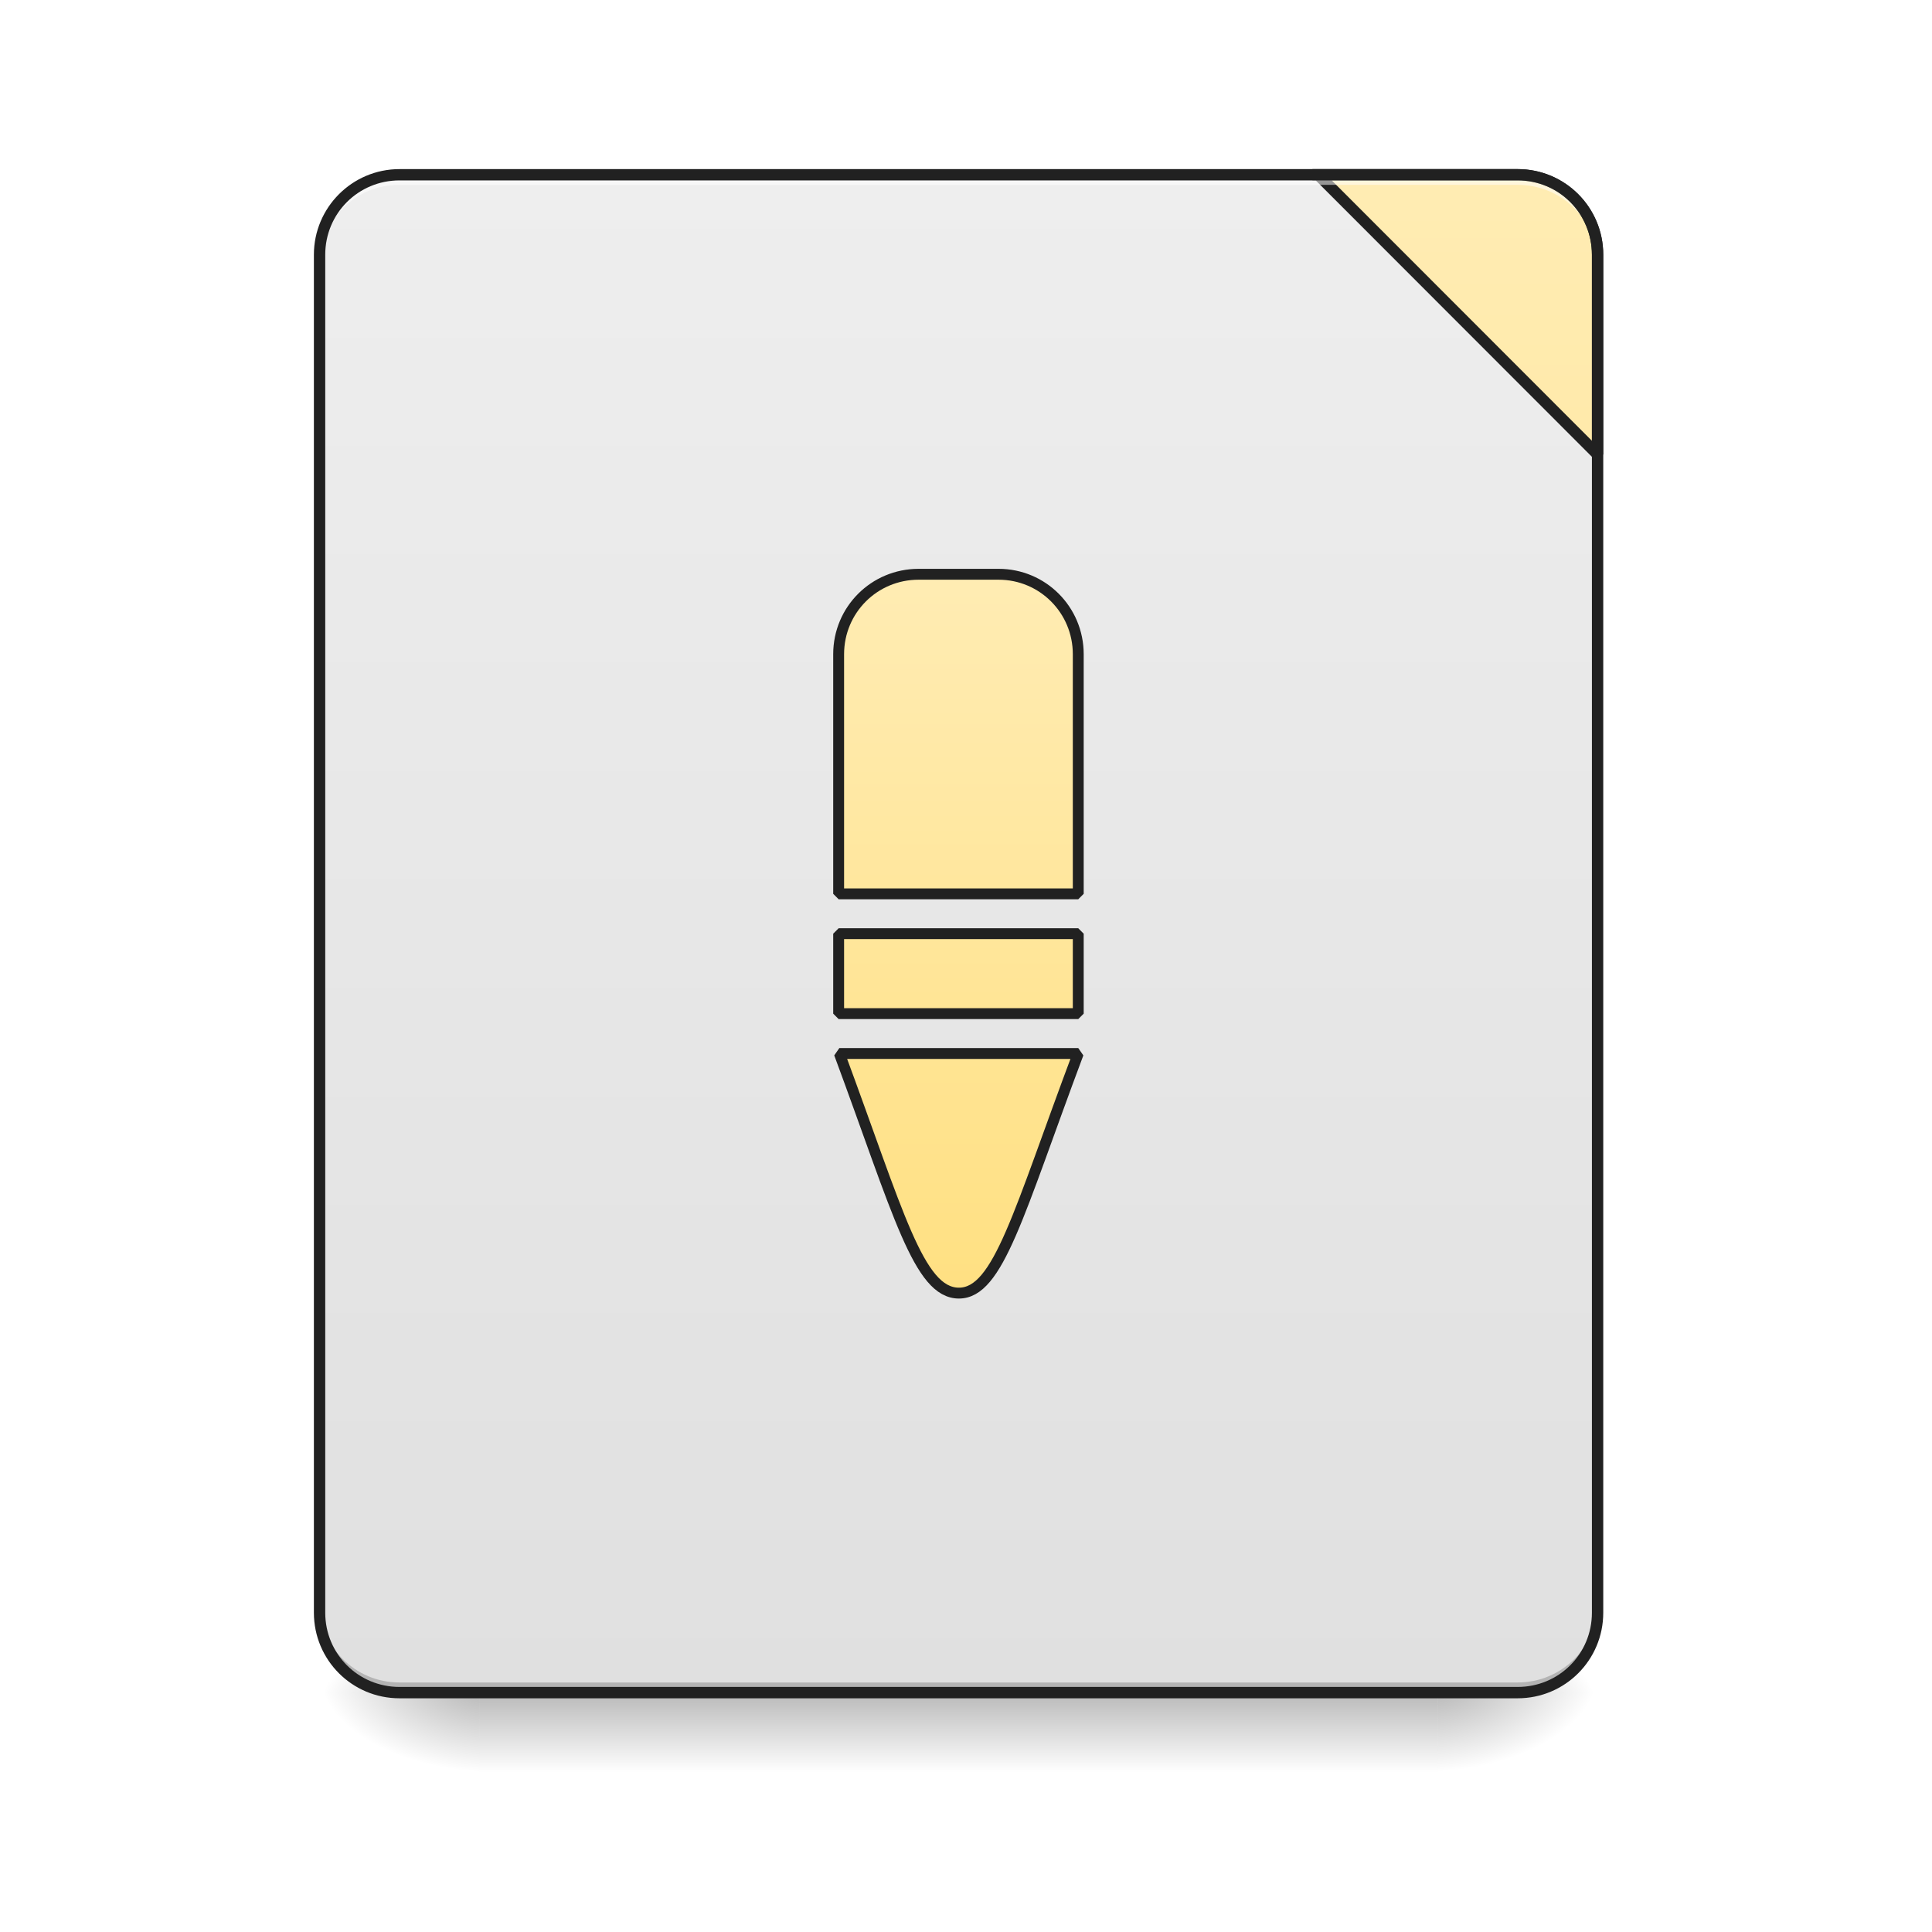
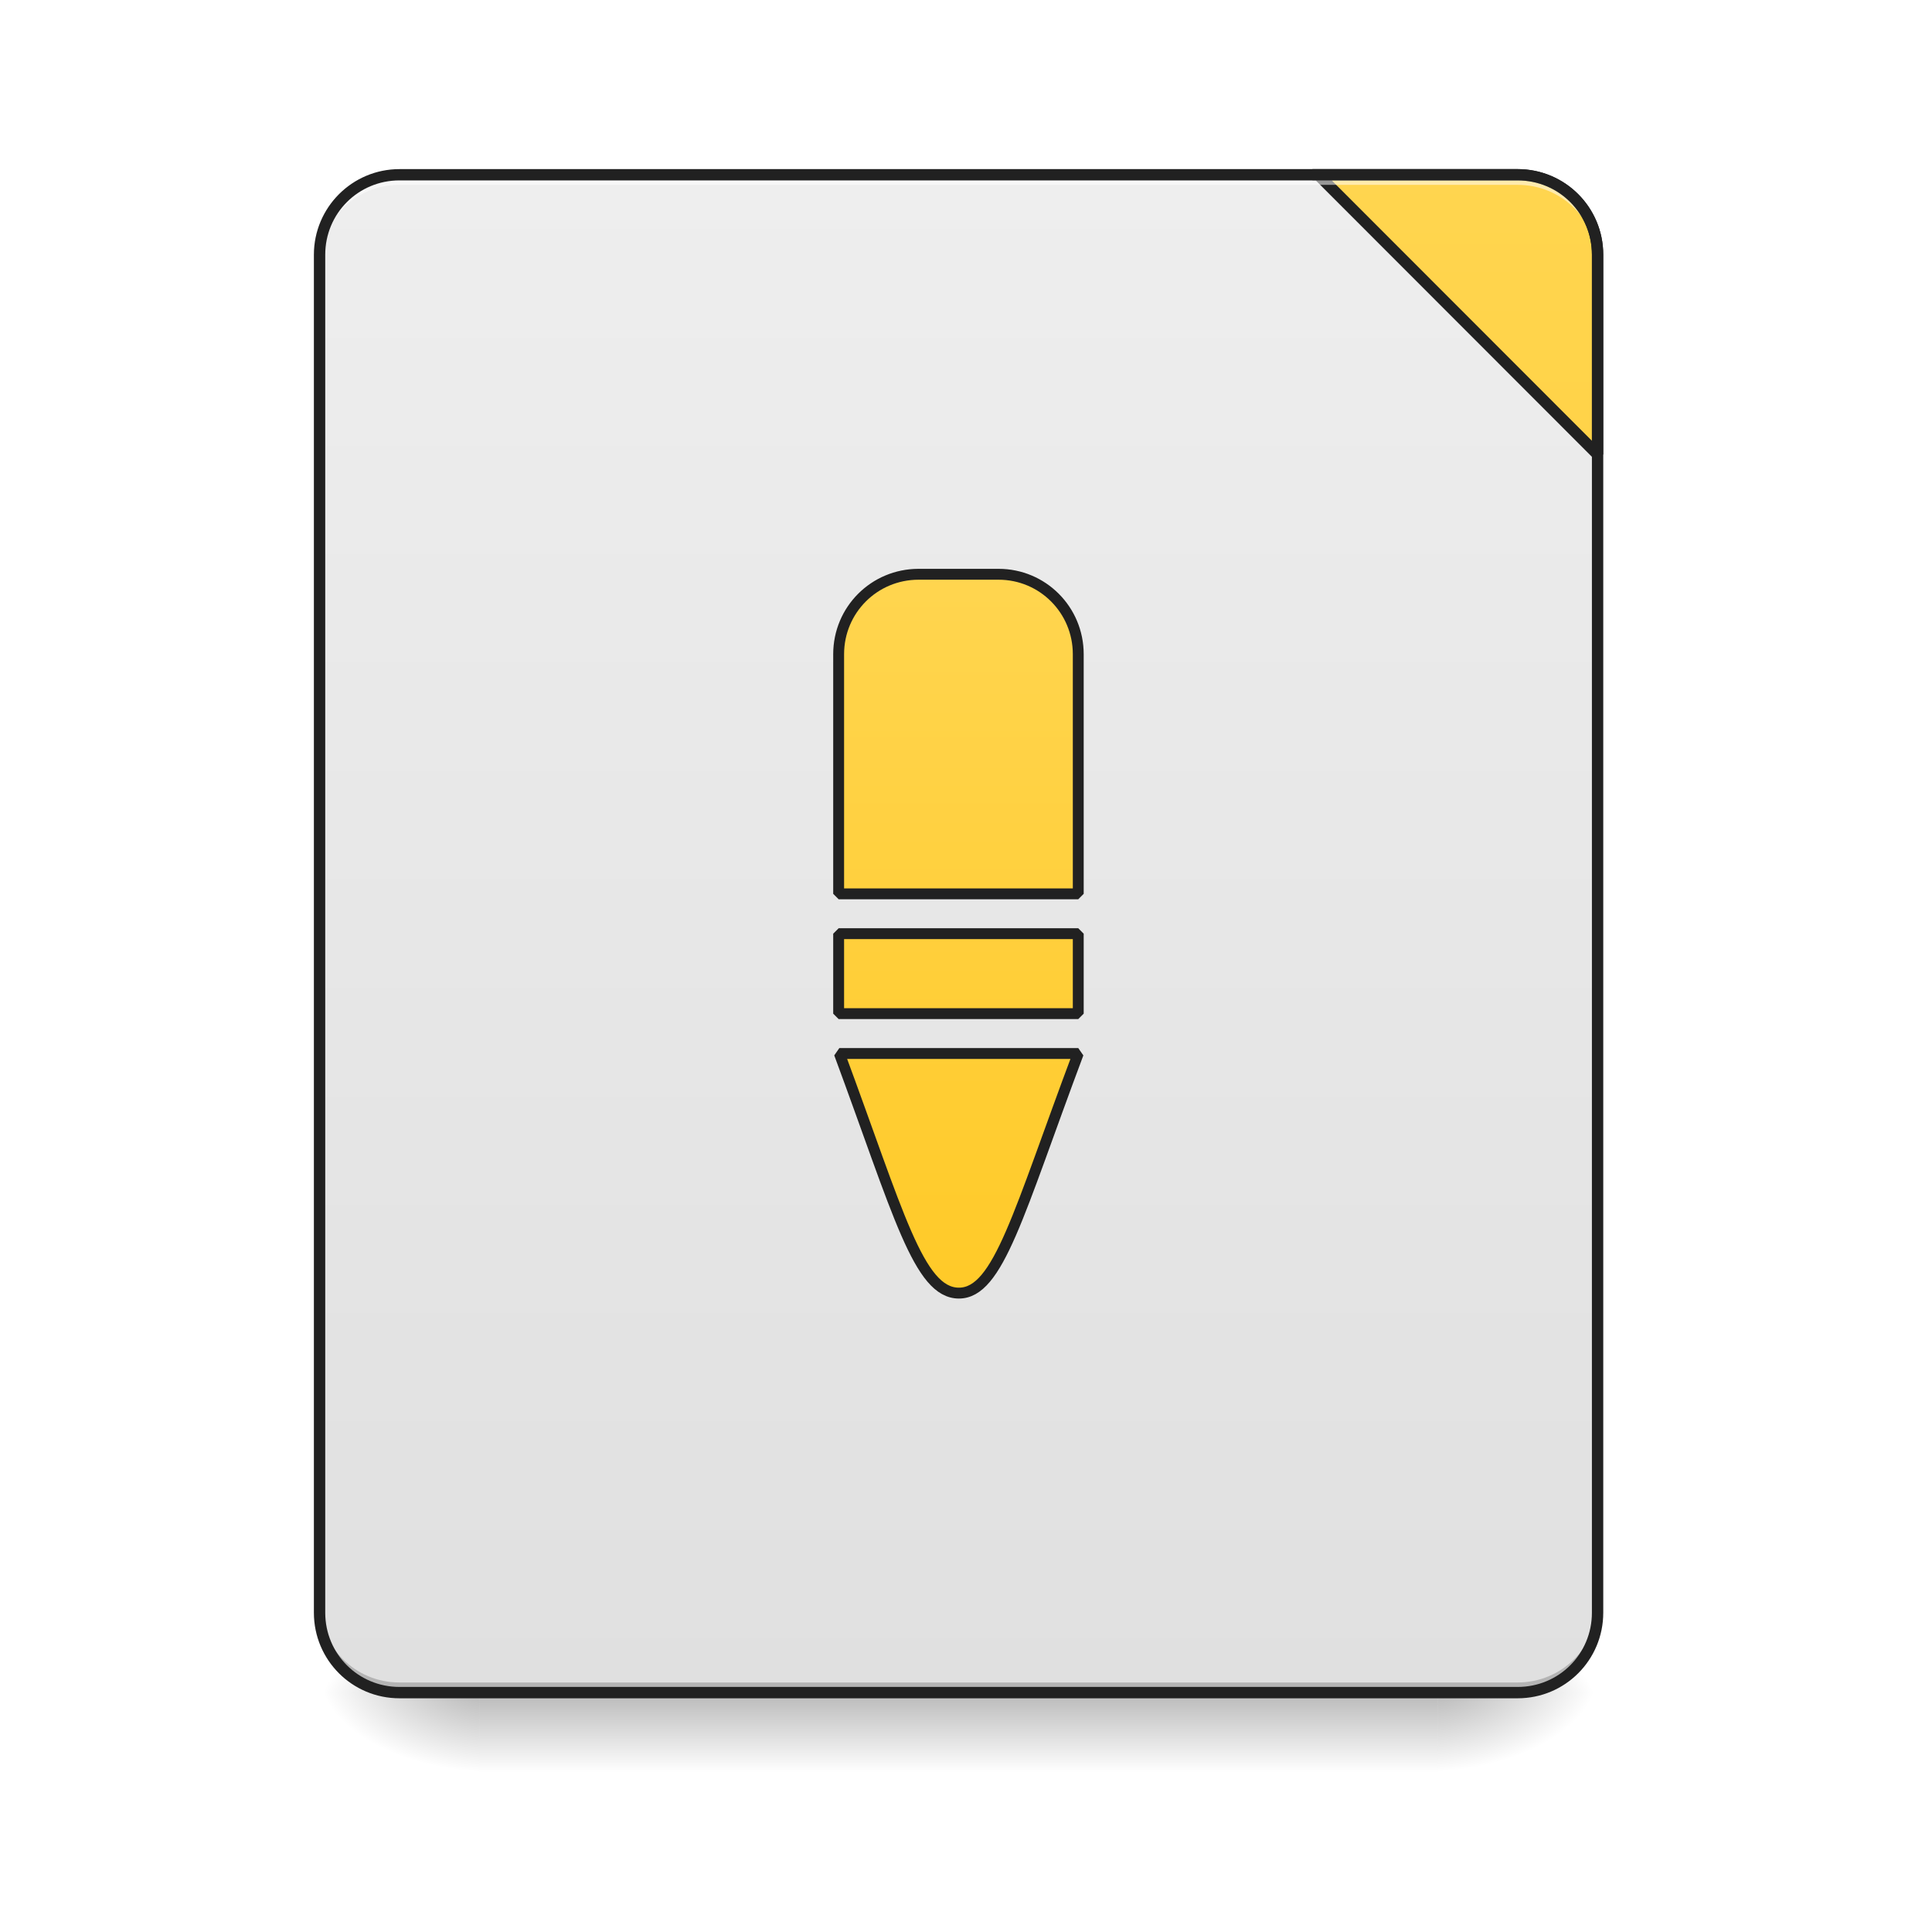
<svg xmlns="http://www.w3.org/2000/svg" width="32pt" height="32pt" viewBox="0 0 32 32" version="1.1">
  <defs>
    <linearGradient id="linear0" gradientUnits="userSpaceOnUse" x1="254" y1="233.5" x2="254" y2="254.667" gradientTransform="matrix(0.062506,0,0,0.062506,-0.00000381506,13.43878)">
      <stop offset="0" style="stop-color:rgb(0%,0%,0%);stop-opacity:0.275;" />
      <stop offset="1" style="stop-color:rgb(0%,0%,0%);stop-opacity:0;" />
    </linearGradient>
    <radialGradient id="radial0" gradientUnits="userSpaceOnUse" cx="450.909" cy="189.579" fx="450.909" fy="189.579" r="21.167" gradientTransform="matrix(0.00000017417,-0.0781325,-0.140638,-0.000000101539,50.14609,63.59533)">
      <stop offset="0" style="stop-color:rgb(0%,0%,0%);stop-opacity:0.314;" />
      <stop offset="0.222" style="stop-color:rgb(0%,0%,0%);stop-opacity:0.275;" />
      <stop offset="1" style="stop-color:rgb(0%,0%,0%);stop-opacity:0;" />
    </radialGradient>
    <radialGradient id="radial1" gradientUnits="userSpaceOnUse" cx="450.909" cy="189.579" fx="450.909" fy="189.579" r="21.167" gradientTransform="matrix(-0.00000017417,0.0781325,0.140638,0.000000101539,-18.39305,-7.52748)">
      <stop offset="0" style="stop-color:rgb(0%,0%,0%);stop-opacity:0.314;" />
      <stop offset="0.222" style="stop-color:rgb(0%,0%,0%);stop-opacity:0.275;" />
      <stop offset="1" style="stop-color:rgb(0%,0%,0%);stop-opacity:0;" />
    </radialGradient>
    <radialGradient id="radial2" gradientUnits="userSpaceOnUse" cx="450.909" cy="189.579" fx="450.909" fy="189.579" r="21.167" gradientTransform="matrix(-0.00000017417,-0.0781325,0.140638,-0.000000101539,-18.39305,63.59533)">
      <stop offset="0" style="stop-color:rgb(0%,0%,0%);stop-opacity:0.314;" />
      <stop offset="0.222" style="stop-color:rgb(0%,0%,0%);stop-opacity:0.275;" />
      <stop offset="1" style="stop-color:rgb(0%,0%,0%);stop-opacity:0;" />
    </radialGradient>
    <radialGradient id="radial3" gradientUnits="userSpaceOnUse" cx="450.909" cy="189.579" fx="450.909" fy="189.579" r="21.167" gradientTransform="matrix(0.00000017417,0.0781325,-0.140638,0.000000101539,50.14608,-7.527479)">
      <stop offset="0" style="stop-color:rgb(0%,0%,0%);stop-opacity:0.314;" />
      <stop offset="0.222" style="stop-color:rgb(0%,0%,0%);stop-opacity:0.275;" />
      <stop offset="1" style="stop-color:rgb(0%,0%,0%);stop-opacity:0;" />
    </radialGradient>
    <linearGradient id="linear1" gradientUnits="userSpaceOnUse" x1="288.396" y1="-25.792" x2="288.396" y2="-141.415" gradientTransform="matrix(0.0753497,0,0,0.217412,-5.854013,33.64135)">
      <stop offset="0" style="stop-color:rgb(87.843%,87.843%,87.843%);stop-opacity:1;" />
      <stop offset="1" style="stop-color:rgb(93.333%,93.333%,93.333%);stop-opacity:1;" />
    </linearGradient>
    <linearGradient id="linear2" gradientUnits="userSpaceOnUse" x1="1600" y1="1695.118" x2="1600" y2="175.118">
-       <stop offset="0" style="stop-color:rgb(100%,87.843%,50.98%);stop-opacity:1;" />
-       <stop offset="1" style="stop-color:rgb(100%,92.549%,70.196%);stop-opacity:1;" />
+       <stop offset="0" style="stop-color:rgb(100%,79.216%,15.686%);stop-opacity:1;" />
+       <stop offset="1" style="stop-color:rgb(100%,83.529%,30.98%);stop-opacity:1;" />
    </linearGradient>
    <linearGradient id="linear3" gradientUnits="userSpaceOnUse" x1="960" y1="1295.118" x2="960" y2="575.118">
-       <stop offset="0" style="stop-color:rgb(100%,87.843%,50.98%);stop-opacity:1;" />
-       <stop offset="1" style="stop-color:rgb(100%,92.549%,70.196%);stop-opacity:1;" />
+       <stop offset="0" style="stop-color:rgb(100%,79.216%,15.686%);stop-opacity:1;" />
+       <stop offset="1" style="stop-color:rgb(100%,83.529%,30.98%);stop-opacity:1;" />
    </linearGradient>
  </defs>
  <g id="surface1">
    <path style=" stroke:none;fill-rule:nonzero;fill:url(#linear0);" d="M 7.938 28.035 L 23.816 28.035 L 23.816 29.355 L 7.938 29.355 Z M 7.938 28.035 " />
    <path style=" stroke:none;fill-rule:nonzero;fill:url(#radial0);" d="M 23.816 28.035 L 26.461 28.035 L 26.461 26.711 L 23.816 26.711 Z M 23.816 28.035 " />
    <path style=" stroke:none;fill-rule:nonzero;fill:url(#radial1);" d="M 7.938 28.035 L 5.293 28.035 L 5.293 29.355 L 7.938 29.355 Z M 7.938 28.035 " />
    <path style=" stroke:none;fill-rule:nonzero;fill:url(#radial2);" d="M 7.938 28.035 L 5.293 28.035 L 5.293 26.711 L 7.938 26.711 Z M 7.938 28.035 " />
    <path style=" stroke:none;fill-rule:nonzero;fill:url(#radial3);" d="M 23.816 28.035 L 26.461 28.035 L 26.461 29.355 L 23.816 29.355 Z M 23.816 28.035 " />
    <path style=" stroke:none;fill-rule:nonzero;fill:url(#linear1);" d="M 6.613 2.895 L 25.137 2.895 C 25.867 2.895 26.461 3.488 26.461 4.219 L 26.461 26.711 C 26.461 27.441 25.867 28.035 25.137 28.035 L 6.613 28.035 C 5.883 28.035 5.293 27.441 5.293 26.711 L 5.293 4.219 C 5.293 3.488 5.883 2.895 6.613 2.895 Z M 6.613 2.895 " />
    <path style=" stroke:none;fill-rule:nonzero;fill:rgb(0%,0%,0%);fill-opacity:0.196;" d="M 6.613 28.035 C 5.883 28.035 5.293 27.445 5.293 26.711 L 5.293 26.547 C 5.293 27.277 5.883 27.867 6.613 27.867 L 25.137 27.867 C 25.871 27.867 26.461 27.277 26.461 26.547 L 26.461 26.711 C 26.461 27.445 25.871 28.035 25.137 28.035 Z M 6.613 28.035 " />
    <path style="fill-rule:nonzero;fill:url(#linear2);stroke-width:11.339;stroke-linecap:square;stroke-linejoin:bevel;stroke:rgb(12.941%,12.941%,12.941%);stroke-opacity:1;stroke-miterlimit:4;" d="M 1320.11 175.023 L 1600.005 455.153 L 1600.005 255.094 C 1600.005 210.689 1564.339 175.023 1519.934 175.023 Z M 1320.11 175.023 " transform="matrix(0.016538,0,0,0.016538,0,0)" />
    <path style=" stroke:none;fill-rule:nonzero;fill:rgb(100%,100%,100%);fill-opacity:0.533;" d="M 6.613 2.895 C 5.883 2.895 5.293 3.484 5.293 4.219 L 5.293 4.383 C 5.293 3.652 5.883 3.059 6.613 3.062 L 25.137 3.062 C 25.871 3.059 26.461 3.652 26.461 4.383 L 26.461 4.219 C 26.461 3.484 25.871 2.895 25.137 2.895 Z M 6.613 2.895 " />
    <path style=" stroke:none;fill-rule:nonzero;fill:rgb(12.941%,12.941%,12.941%);fill-opacity:1;" d="M 6.617 2.801 C 5.832 2.801 5.199 3.438 5.199 4.219 L 5.199 26.711 C 5.199 27.496 5.832 28.129 6.617 28.129 L 25.137 28.129 C 25.922 28.129 26.555 27.496 26.555 26.711 L 26.555 4.219 C 26.555 3.438 25.922 2.801 25.137 2.801 Z M 6.617 2.988 L 25.137 2.988 C 25.82 2.988 26.367 3.535 26.367 4.219 L 26.367 26.711 C 26.367 27.395 25.82 27.941 25.137 27.941 L 6.617 27.941 C 5.934 27.941 5.387 27.395 5.387 26.711 L 5.387 4.219 C 5.387 3.535 5.934 2.988 6.617 2.988 Z M 6.617 2.988 " />
    <path style="fill-rule:nonzero;fill:url(#linear3);stroke-width:10.894;stroke-linecap:square;stroke-linejoin:bevel;stroke:rgb(12.941%,12.941%,12.941%);stroke-opacity:1;stroke-miterlimit:4;" d="M 919.991 575.142 C 875.586 575.142 839.92 610.808 839.92 655.213 L 839.92 895.19 L 1079.897 895.19 L 1079.897 655.213 C 1079.897 610.808 1044.231 575.142 1000.062 575.142 Z M 839.92 935.108 L 839.92 1015.179 L 1079.897 1015.179 L 1079.897 935.108 Z M 840.628 1055.096 C 899.914 1215.002 919.991 1295.073 960.381 1295.073 C 1000.062 1295.073 1019.903 1215.002 1079.897 1055.096 Z M 840.628 1055.096 " transform="matrix(0.016538,0,0,0.016538,0,0)" />
  </g>
</svg>
